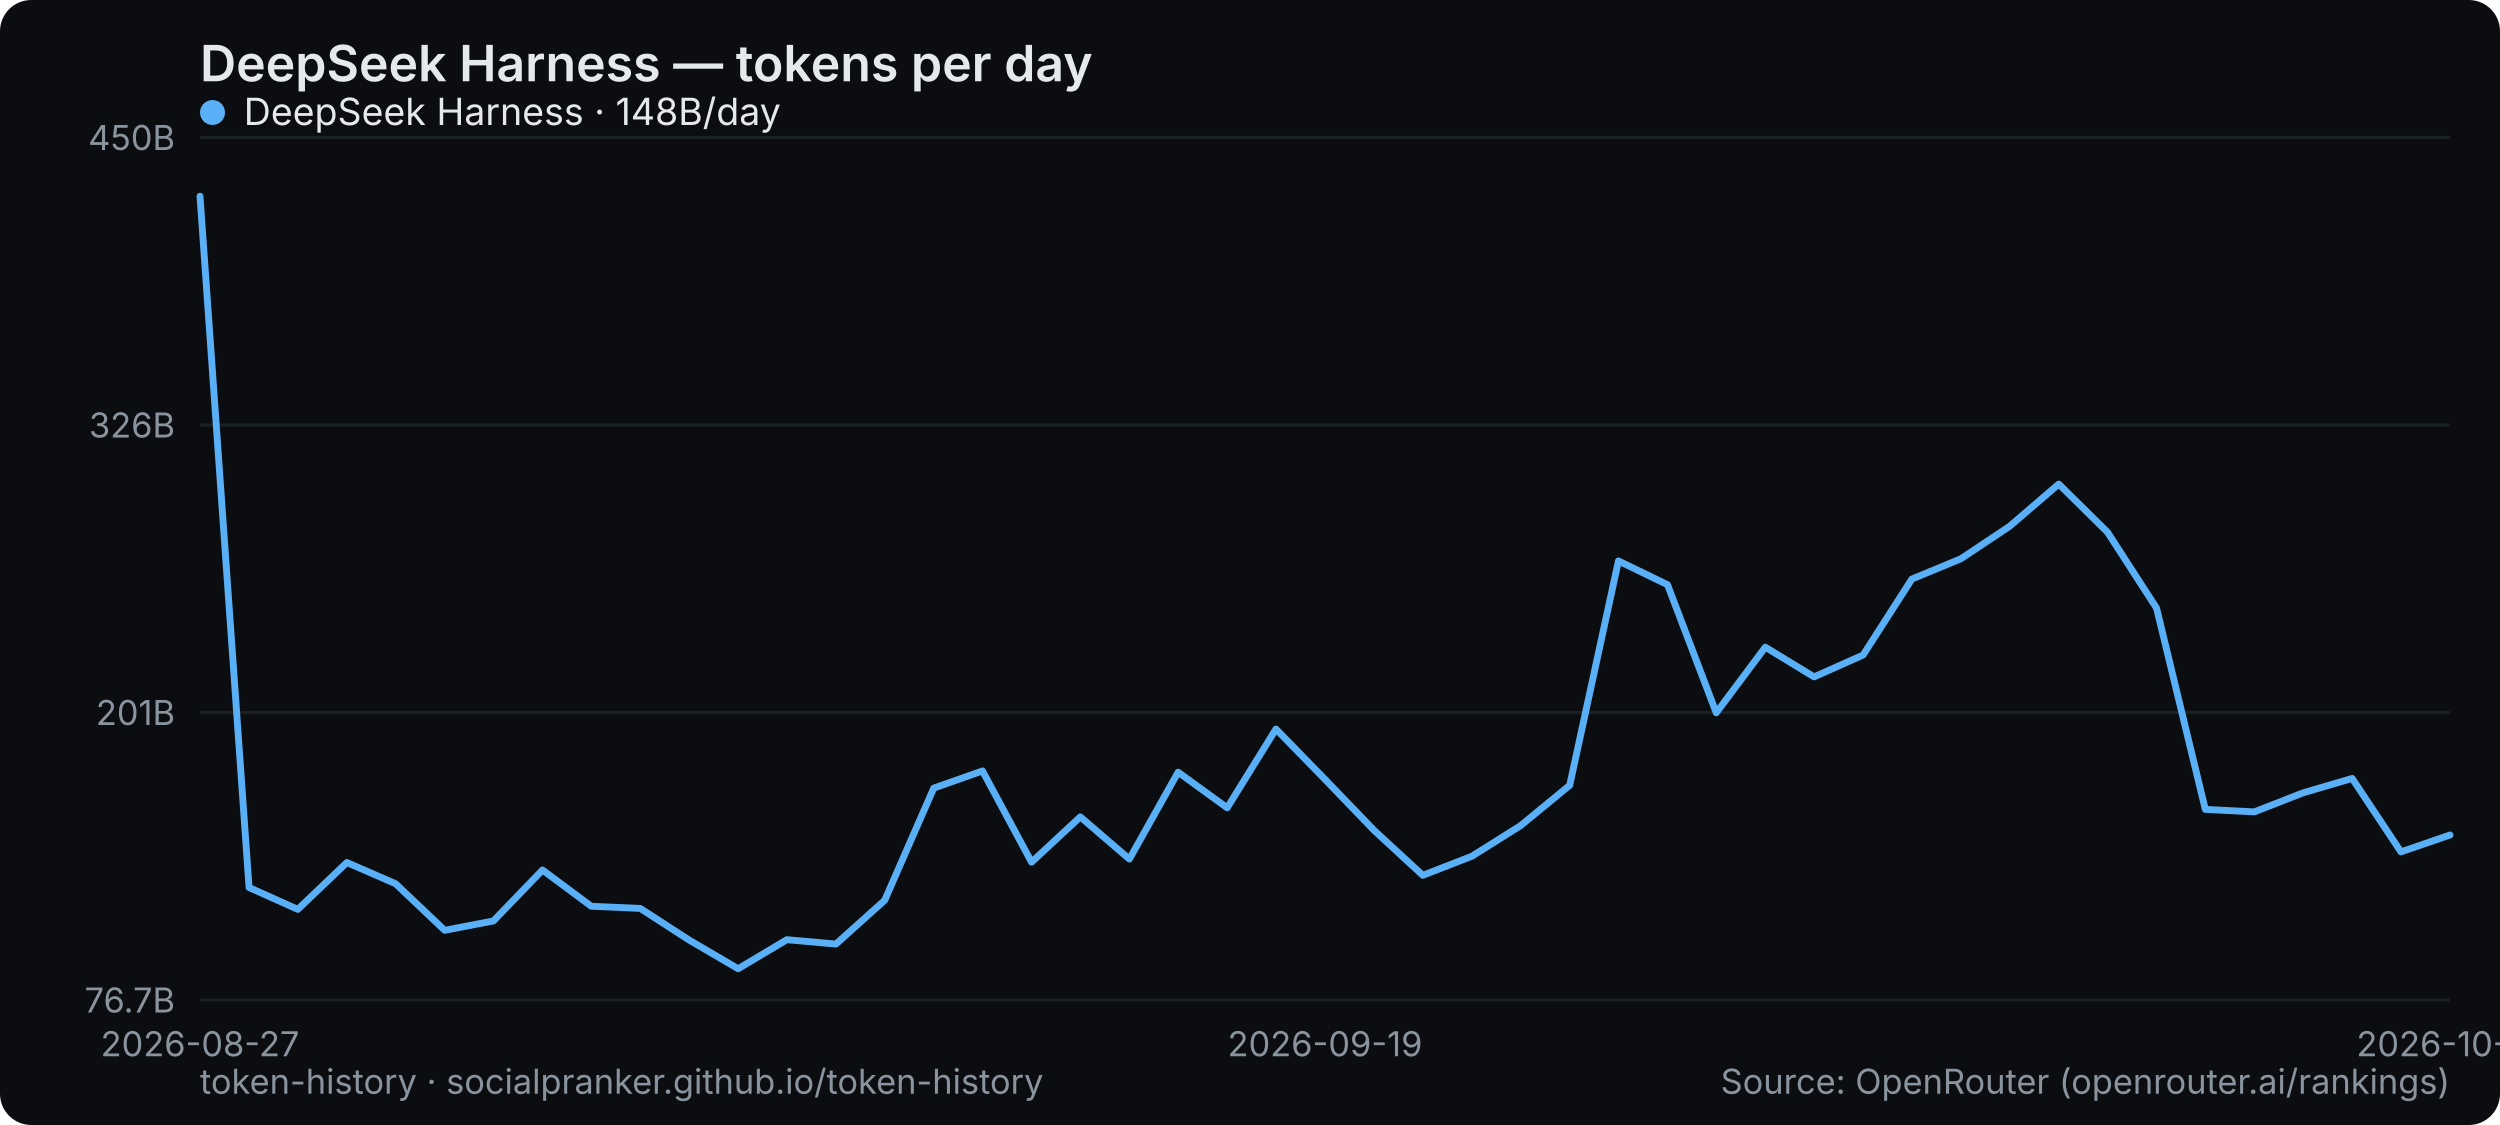
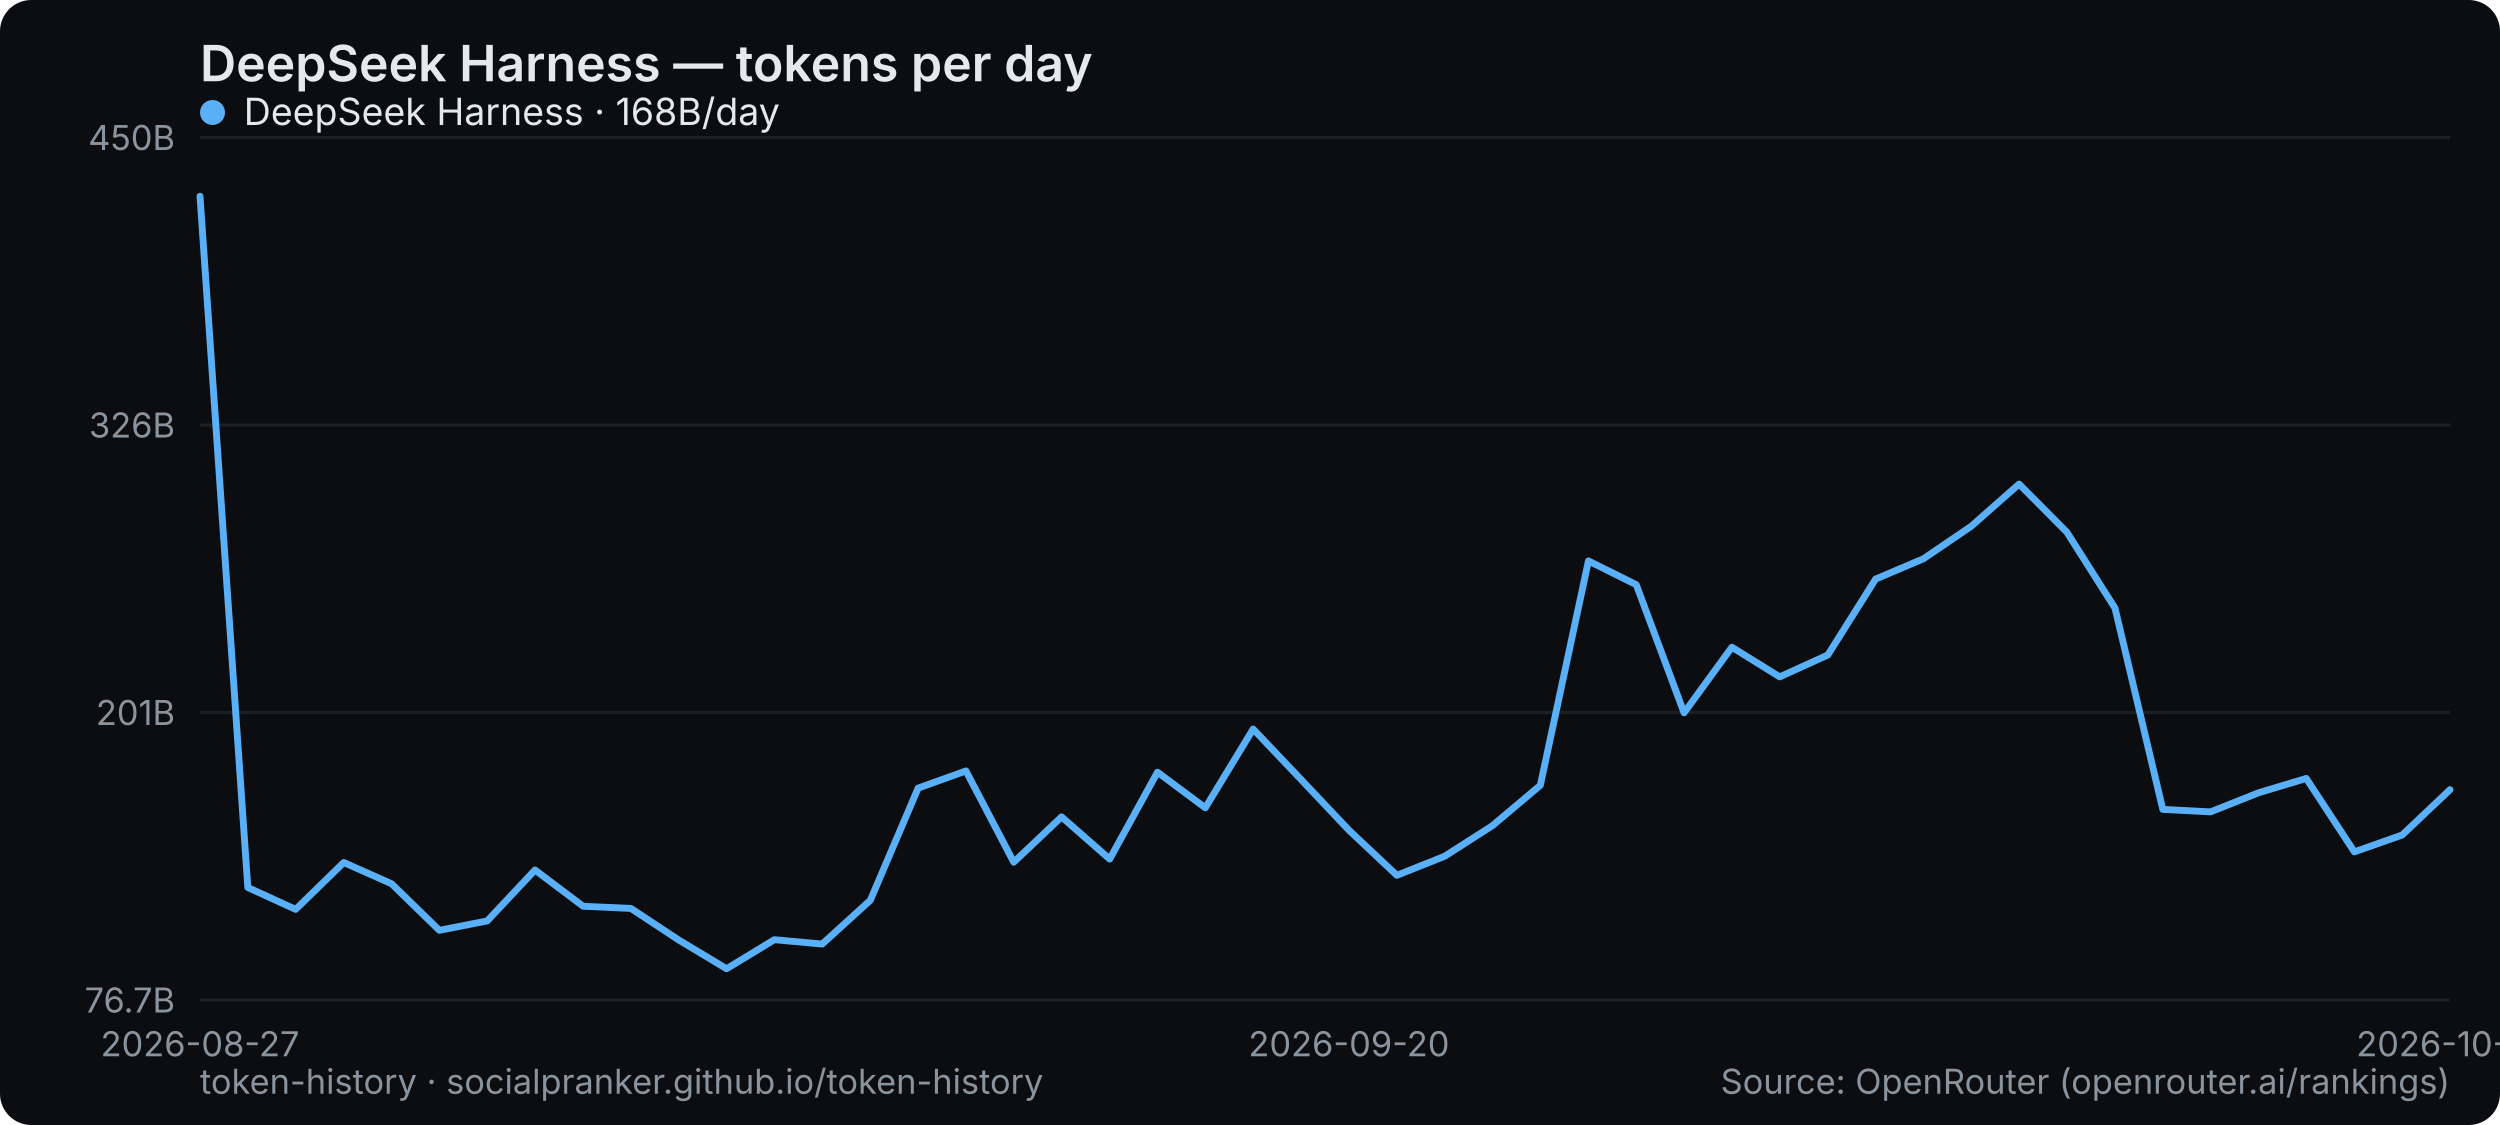
<svg xmlns="http://www.w3.org/2000/svg" width="800" height="360" viewBox="0 0 800 360" role="img" aria-label="DeepSeek Harness — tokens per day">
  <rect width="800" height="360" rx="10" fill="#0b0d10" />
  <text x="64" y="26" font-family="system-ui,-apple-system,Segoe UI,sans-serif" font-size="16" font-weight="600" fill="#e6e9ec">DeepSeek Harness — tokens per day</text>
  <line x1="64" y1="320" x2="784" y2="320" stroke="#1b2026" stroke-width="1" />
  <text x="56" y="324" text-anchor="end" font-family="system-ui,-apple-system,Segoe UI,sans-serif" font-size="11" fill="#8a949e">76.7B</text>
  <line x1="64" y1="228" x2="784" y2="228" stroke="#1b2026" stroke-width="1" />
  <text x="56" y="232" text-anchor="end" font-family="system-ui,-apple-system,Segoe UI,sans-serif" font-size="11" fill="#8a949e">201B</text>
  <line x1="64" y1="136" x2="784" y2="136" stroke="#1b2026" stroke-width="1" />
  <text x="56" y="140" text-anchor="end" font-family="system-ui,-apple-system,Segoe UI,sans-serif" font-size="11" fill="#8a949e">326B</text>
  <line x1="64" y1="44" x2="784" y2="44" stroke="#1b2026" stroke-width="1" />
  <text x="56" y="48" text-anchor="end" font-family="system-ui,-apple-system,Segoe UI,sans-serif" font-size="11" fill="#8a949e">450B</text>
  <text x="64" y="338" text-anchor="middle" font-family="system-ui,-apple-system,Segoe UI,sans-serif" font-size="11" fill="#8a949e">2026-08-27</text>
-   <text x="424" y="338" text-anchor="middle" font-family="system-ui,-apple-system,Segoe UI,sans-serif" font-size="11" fill="#8a949e">2026-09-19</text>
-   <text x="784" y="338" text-anchor="middle" font-family="system-ui,-apple-system,Segoe UI,sans-serif" font-size="11" fill="#8a949e">2026-10-12</text>
-   <polyline points="64.0,62.8 79.7,284.0 95.3,291.0 111.0,276.0 126.6,282.8 142.3,297.7 157.9,294.7 173.6,278.4 189.2,290.0 204.9,290.7 220.5,300.8 236.2,310.0 251.8,300.7 267.5,302.1 283.1,288.1 298.8,252.2 314.4,246.7 330.1,275.9 345.7,261.4 361.4,274.9 377.0,247.1 392.7,258.5 408.3,233.3 424.0,249.4 439.7,265.7 455.3,280.1 471.0,274.0 486.6,264.2 502.3,251.3 517.9,179.5 533.6,187.1 549.2,228.1 564.9,207.1 580.5,216.6 596.2,209.6 611.8,185.3 627.5,178.8 643.1,168.4 658.8,154.9 674.4,170.3 690.1,194.6 705.7,259.0 721.4,259.8 737.0,253.7 752.7,249.1 768.3,272.6 784.0,267.2" fill="none" stroke="#5ab0f7" stroke-width="2.2" stroke-linejoin="round" stroke-linecap="round" />
+   <text x="431.66" y="338" text-anchor="middle" font-family="system-ui,-apple-system,Segoe UI,sans-serif" font-size="11" fill="#8a949e">2026-09-20</text>
+   <text x="784" y="338" text-anchor="middle" font-family="system-ui,-apple-system,Segoe UI,sans-serif" font-size="11" fill="#8a949e">2026-10-13</text>
+   <polyline points="64.0,62.8 79.3,284.0 94.6,291.0 110.0,276.0 125.3,282.8 140.6,297.7 155.9,294.7 171.2,278.4 186.6,290.0 201.9,290.7 217.2,300.8 232.5,310.0 247.8,300.7 263.1,302.1 278.5,288.1 293.8,252.2 309.1,246.7 324.4,275.9 339.7,261.4 355.1,274.9 370.4,247.1 385.7,258.5 401.0,233.3 416.3,249.4 431.7,265.7 447.0,280.1 462.3,274.0 477.6,264.2 492.9,251.3 508.3,179.5 523.6,187.1 538.9,228.1 554.2,207.1 569.5,216.6 584.9,209.6 600.2,185.3 615.5,178.8 630.8,168.4 646.1,154.9 661.4,170.3 676.8,194.6 692.1,259.0 707.4,259.8 722.7,253.7 738.0,249.1 753.4,272.6 768.7,267.2 784.0,252.7" fill="none" stroke="#5ab0f7" stroke-width="2.2" stroke-linejoin="round" stroke-linecap="round" />
  <g font-family="system-ui,-apple-system,Segoe UI,sans-serif" font-size="12">
    <circle cx="68" cy="36" r="4" fill="#5ab0f7" />
-     <text x="78" y="40" fill="#e6e9ec">DeepSeek Harness · 148B/day</text>
+     <text x="78" y="40" fill="#e6e9ec">DeepSeek Harness · 168B/day</text>
  </g>
  <text x="64" y="350" font-family="system-ui,-apple-system,Segoe UI,sans-serif" font-size="11" fill="#8a949e">token-history · socialpranker.github.io/token-history</text>
  <text x="784" y="350" text-anchor="end" font-family="system-ui,-apple-system,Segoe UI,sans-serif" font-size="11" fill="#8a949e">Source: OpenRouter (openrouter.ai/rankings)</text>
</svg>
